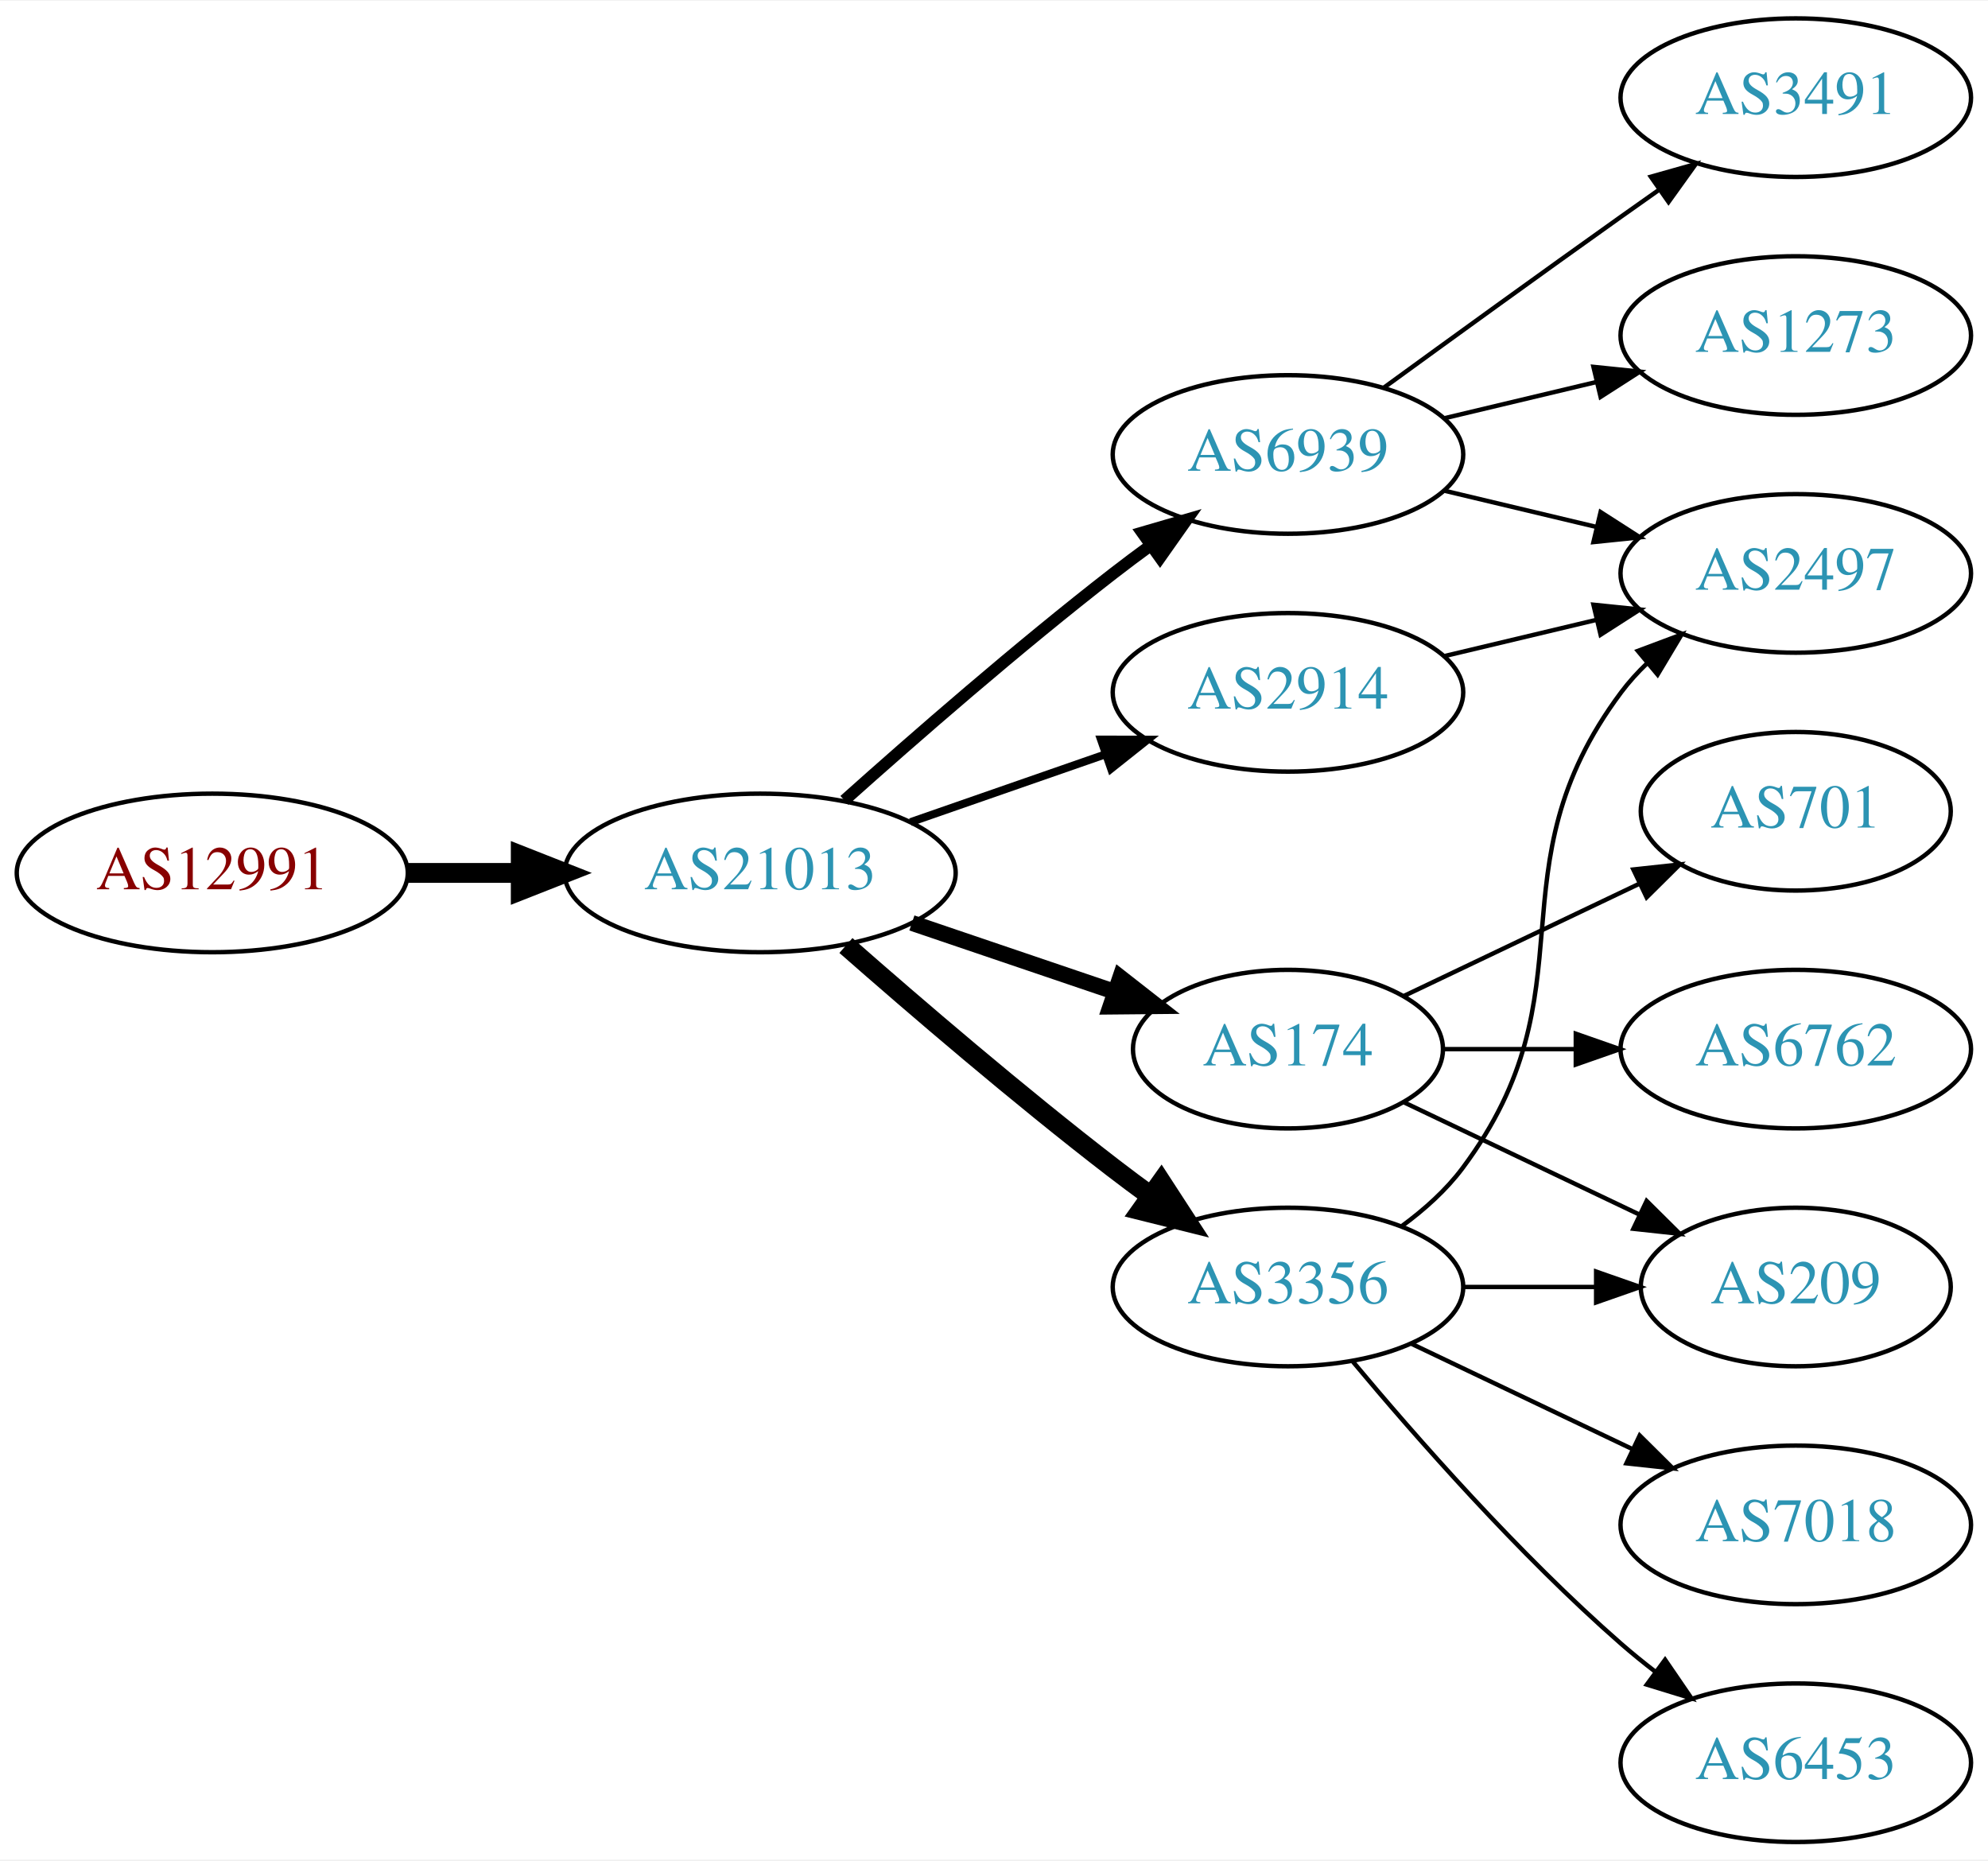
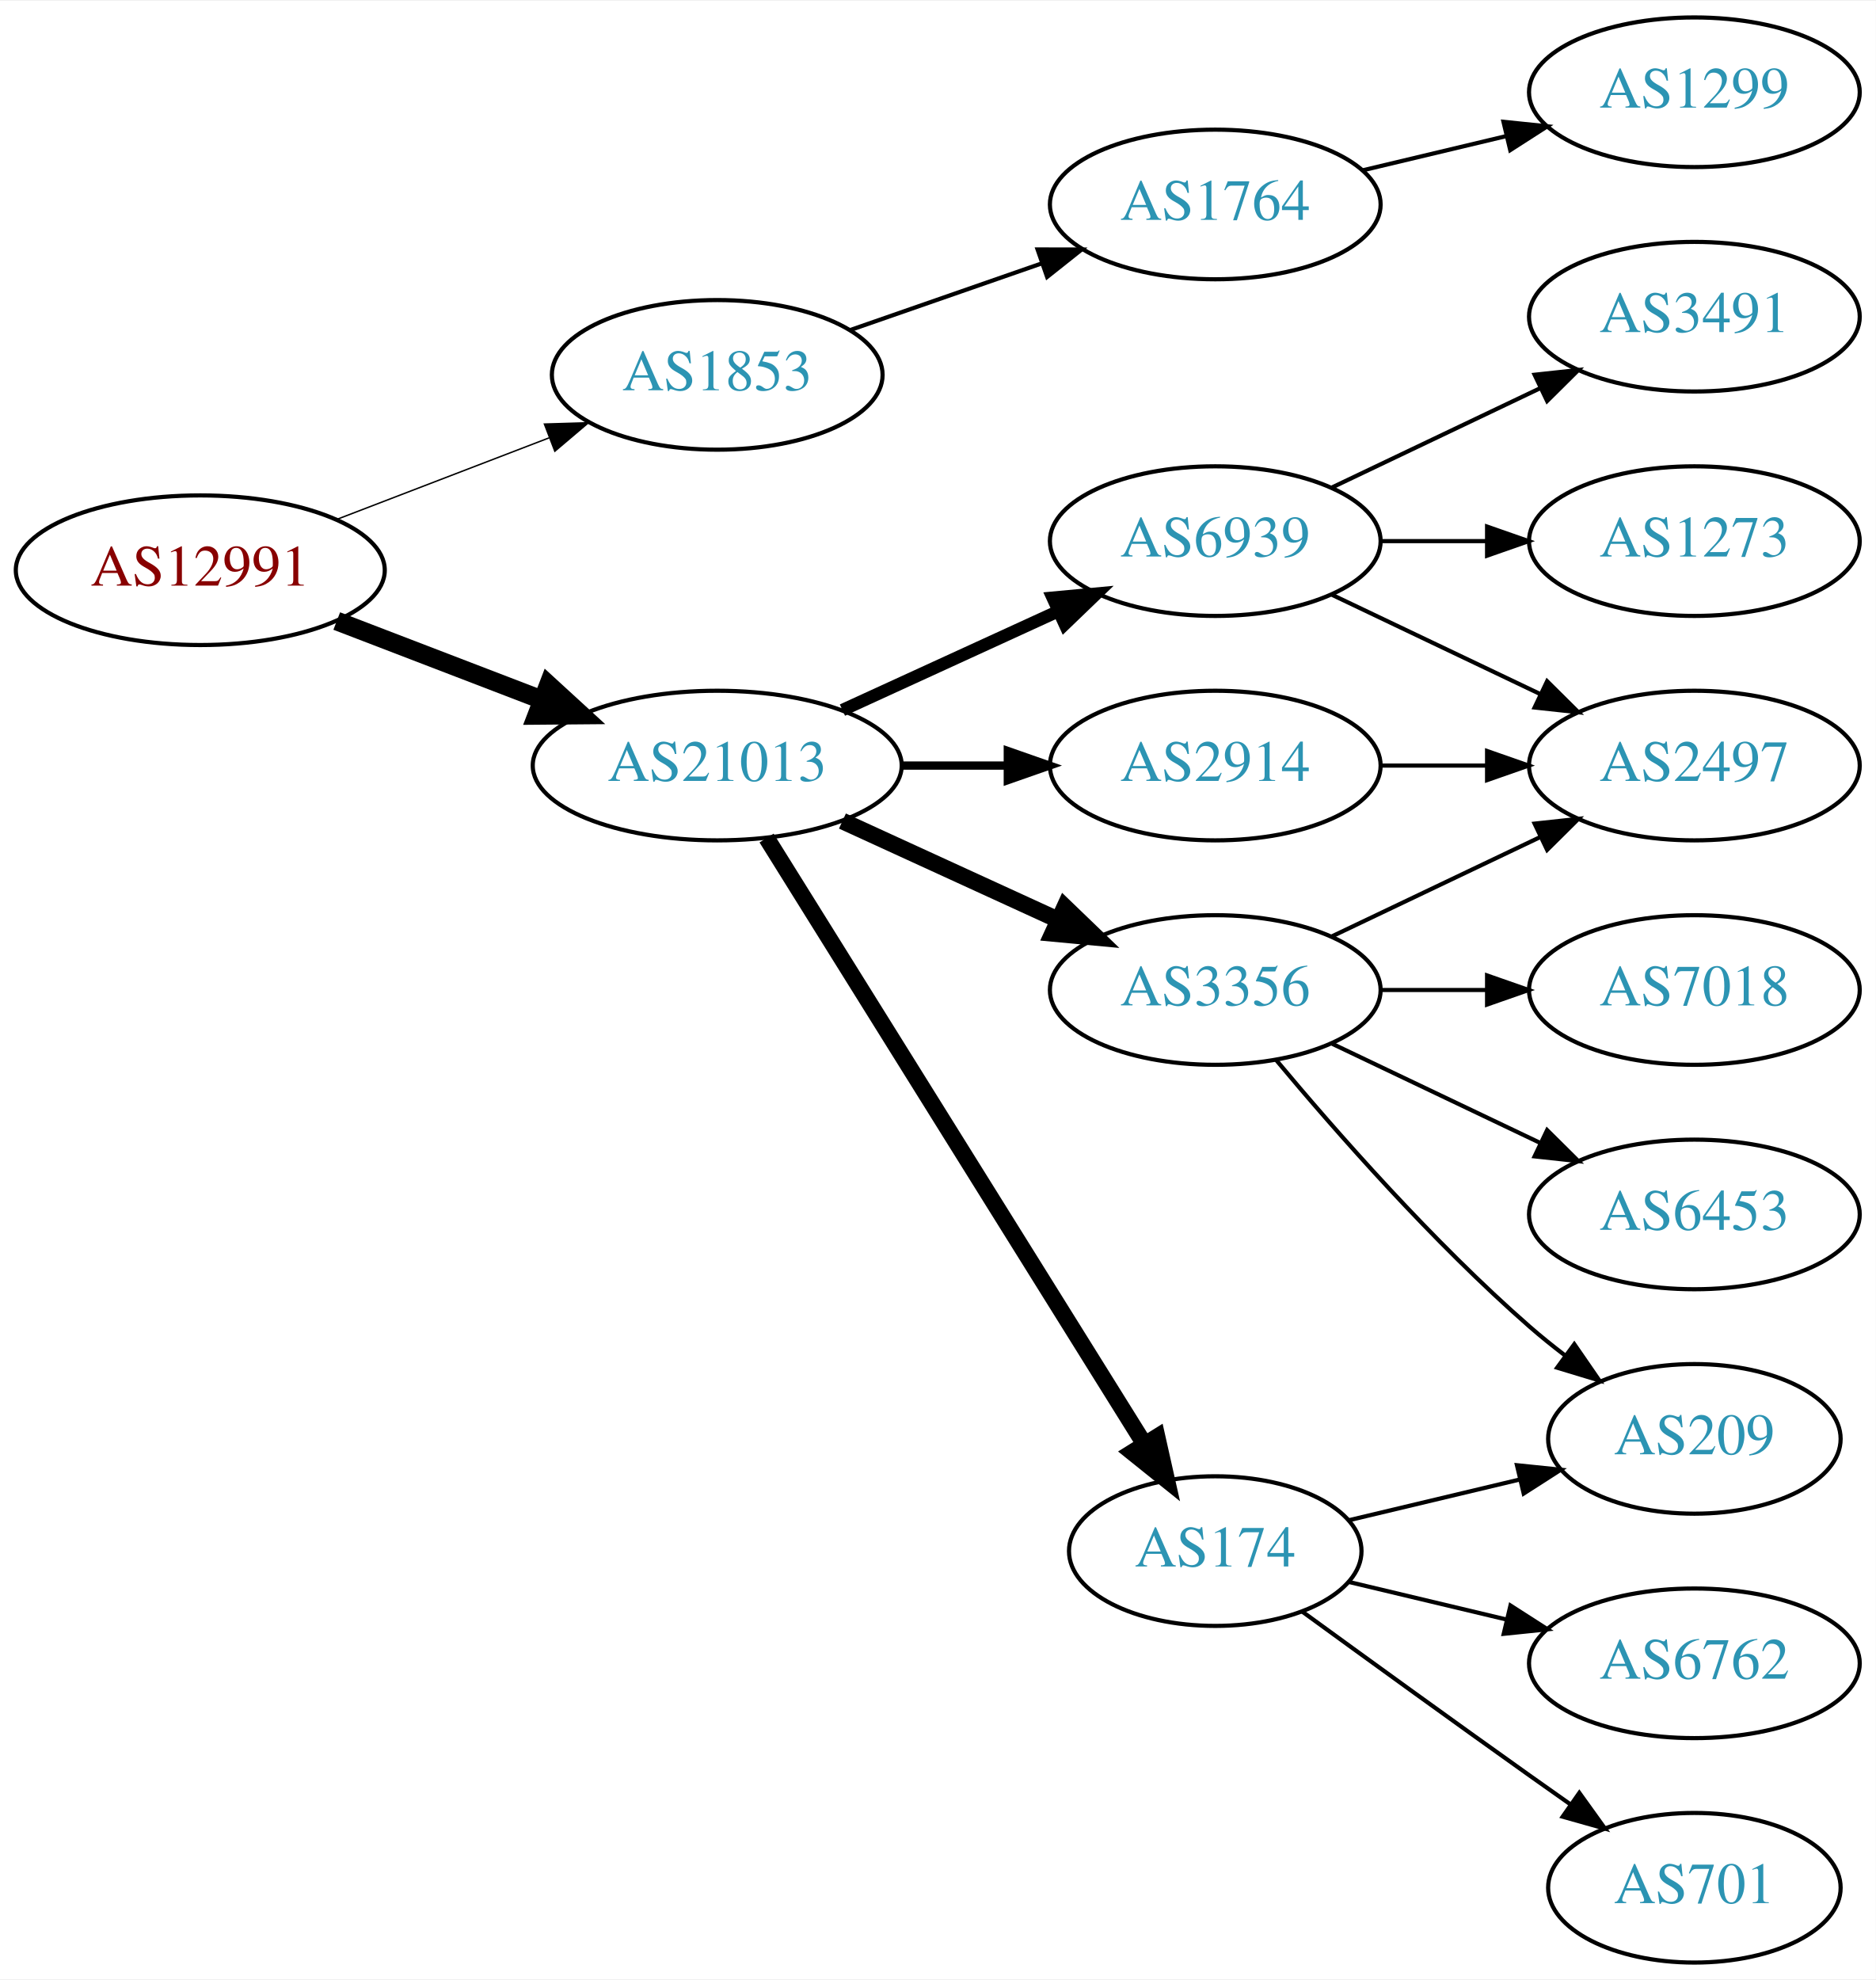
- <svg xmlns="http://www.w3.org/2000/svg" xmlns:xlink="http://www.w3.org/1999/xlink" width="451pt" height="422pt" viewBox="0.00 0.00 451.37 422.00">
-   <g id="graph0" class="graph" transform="scale(1 1) rotate(0) translate(4 418)">
-     <polygon fill="white" stroke="none" points="-4,4 -4,-418 447.37,-418 447.37,4 -4,4" />
+ <svg xmlns="http://www.w3.org/2000/svg" xmlns:xlink="http://www.w3.org/1999/xlink" width="451pt" height="476pt" viewBox="0.00 0.00 451.37 476.00">
+   <g id="graph0" class="graph" transform="scale(1 1) rotate(0) translate(4 472)">
+     <polygon fill="white" stroke="none" points="-4,4 -4,-472 447.37,-472 447.37,4 -4,4" />
    <g id="node1" class="node">
      <g id="a_node1">
        <a xlink:href="/asn/12991" xlink:title="AS12991 ~ Rechenzentrum [AT]">
-           <ellipse fill="#ffffff" stroke="black" cx="44.196" cy="-220" rx="44.393" ry="18" />
-           <text text-anchor="middle" x="44.196" y="-216.3" font-family="Times,serif" font-size="14.00" fill="#880000">AS12991</text>
+           <ellipse fill="#ffffff" stroke="black" cx="44.196" cy="-335" rx="44.393" ry="18" />
+           <text text-anchor="middle" x="44.196" y="-331.3" font-family="Times,serif" font-size="14.00" fill="#880000">AS12991</text>
        </a>
      </g>
    </g>
    <g id="node2" class="node">
      <g id="a_node2">
-         <a xlink:href="/asn/21013" xlink:title="AS21013 ~ Wels, AT [AT]">
-           <ellipse fill="#ffffff" stroke="black" cx="168.588" cy="-220" rx="44.393" ry="18" />
-           <text text-anchor="middle" x="168.588" y="-216.3" font-family="Times,serif" font-size="14.00" fill="#2c94b3">AS21013</text>
+         <a xlink:href="/asn/1853" xlink:title="AS1853 ~ ACOnet Backbone [AT]">
+           <ellipse fill="#ffffff" stroke="black" cx="168.588" cy="-382" rx="39.794" ry="18" />
+           <text text-anchor="middle" x="168.588" y="-378.3" font-family="Times,serif" font-size="14.00" fill="#2c94b3">AS1853</text>
        </a>
      </g>
    </g>
    <g id="edge1" class="edge">
-       <path fill="none" stroke="black" stroke-width="4.5" d="M88.692,-220C96.898,-220 105.569,-220 114.041,-220" />
-       <polygon fill="black" stroke="black" stroke-width="4.5" points="114.233,-223.938 124.233,-220 114.233,-216.063 114.233,-223.938" />
+       <path fill="none" stroke="black" stroke-width="0.346" d="M77.034,-347.226C92.665,-353.228 111.645,-360.517 128.183,-366.868" />
+       <polygon fill="black" stroke="black" stroke-width="0.346" points="127.004,-370.164 137.594,-370.482 129.513,-363.63 127.004,-370.164" />
    </g>
    <g id="node3" class="node">
      <g id="a_node3">
-         <a xlink:href="/asn/2914" xlink:title="AS2914 ~ NTT America, Inc. [US]">
-           <ellipse fill="#ffffff" stroke="black" cx="288.431" cy="-261" rx="39.794" ry="18" />
-           <text text-anchor="middle" x="288.431" y="-257.3" font-family="Times,serif" font-size="14.00" fill="#2c94b3">AS2914</text>
+         <a xlink:href="/asn/21013" xlink:title="AS21013 ~ Wels, AT [AT]">
+           <ellipse fill="#ffffff" stroke="black" cx="168.588" cy="-288" rx="44.393" ry="18" />
+           <text text-anchor="middle" x="168.588" y="-284.3" font-family="Times,serif" font-size="14.00" fill="#2c94b3">AS21013</text>
        </a>
      </g>
    </g>
    <g id="edge2" class="edge">
-       <path fill="none" stroke="black" stroke-width="1.8" d="M202.728,-231.53C216.445,-236.302 232.484,-241.883 246.894,-246.896" />
-       <polygon fill="black" stroke="black" stroke-width="1.8" points="245.966,-250.279 256.56,-250.26 248.266,-243.668 245.966,-250.279" />
+       <path fill="none" stroke="black" stroke-width="4.5" d="M77.034,-322.774C92.049,-317.008 110.156,-310.055 126.219,-303.886" />
+       <polygon fill="black" stroke="black" stroke-width="4.5" points="127.986,-307.426 135.91,-300.165 125.163,-300.074 127.986,-307.426" />
    </g>
    <g id="node4" class="node">
      <g id="a_node4">
-         <a xlink:href="/asn/174" xlink:title="AS174 ~ Cogent Communications [US]">
-           <ellipse fill="#ffffff" stroke="black" cx="288.431" cy="-180" rx="35.194" ry="18" />
-           <text text-anchor="middle" x="288.431" y="-176.3" font-family="Times,serif" font-size="14.00" fill="#2c94b3">AS174</text>
+         <a xlink:href="/asn/1764" xlink:title="AS1764 ~ NEXTLAYER-AS [AT]">
+           <ellipse fill="#ffffff" stroke="black" cx="288.431" cy="-423" rx="39.794" ry="18" />
+           <text text-anchor="middle" x="288.431" y="-419.3" font-family="Times,serif" font-size="14.00" fill="#2c94b3">AS1764</text>
        </a>
      </g>
    </g>
    <g id="edge3" class="edge">
-       <path fill="none" stroke="black" stroke-width="3.6" d="M203.042,-208.645C217.306,-203.803 234.036,-198.124 248.821,-193.105" />
-       <polygon fill="black" stroke="black" stroke-width="3.6" points="250.348,-196.283 258.693,-189.755 248.098,-189.655 250.348,-196.283" />
-     </g>
-     <g id="node5" class="node">
-       <g id="a_node5">
-         <a xlink:href="/asn/6939" xlink:title="AS6939 ~ Hurricane Electric LLC [US]">
-           <ellipse fill="#ffffff" stroke="black" cx="288.431" cy="-315" rx="39.794" ry="18" />
-           <text text-anchor="middle" x="288.431" y="-311.3" font-family="Times,serif" font-size="14.00" fill="#2c94b3">AS6939</text>
-         </a>
-       </g>
-     </g>
-     <g id="edge4" class="edge">
-       <path fill="none" stroke="black" stroke-width="2.7" d="M187.715,-236.471C203.493,-250.585 227.161,-271.23 248.784,-288 251.519,-290.121 254.404,-292.278 257.316,-294.401" />
-       <polygon fill="black" stroke="black" stroke-width="2.7" points="255.317,-297.274 265.49,-300.236 259.385,-291.577 255.317,-297.274" />
+       <path fill="none" stroke="black" d="M200.55,-392.772C214.647,-397.677 231.523,-403.548 246.636,-408.807" />
+       <polygon fill="black" stroke="black" points="245.672,-412.177 256.267,-412.157 247.972,-405.566 245.672,-412.177" />
    </g>
    <g id="node6" class="node">
      <g id="a_node6">
        <a xlink:href="/asn/3356" xlink:title="AS3356 ~ Level 3 Parent, LLC [US]">
-           <ellipse fill="#ffffff" stroke="black" cx="288.431" cy="-126" rx="39.794" ry="18" />
-           <text text-anchor="middle" x="288.431" y="-122.3" font-family="Times,serif" font-size="14.00" fill="#2c94b3">AS3356</text>
+           <ellipse fill="#ffffff" stroke="black" cx="288.431" cy="-234" rx="39.794" ry="18" />
+           <text text-anchor="middle" x="288.431" y="-230.3" font-family="Times,serif" font-size="14.00" fill="#2c94b3">AS3356</text>
        </a>
      </g>
    </g>
    <g id="edge5" class="edge">
-       <path fill="none" stroke="black" stroke-width="4.5" d="M188.067,-203.527C203.866,-189.648 227.377,-169.477 248.784,-153 251.527,-150.889 254.417,-148.739 257.333,-146.62" />
-       <polygon fill="black" stroke="black" stroke-width="4.5" points="259.653,-149.802 265.511,-140.791 255.082,-143.389 259.653,-149.802" />
-     </g>
-     <g id="node12" class="node">
-       <g id="a_node12">
+       <path fill="none" stroke="black" stroke-width="4" d="M198.718,-274.652C214.329,-267.498 233.727,-258.609 250.399,-250.97" />
+       <polygon fill="black" stroke="black" stroke-width="4" points="252.218,-253.986 259.851,-246.638 249.302,-247.622 252.218,-253.986" />
+     </g>
+     <g id="node7" class="node">
+       <g id="a_node7">
+         <a xlink:href="/asn/174" xlink:title="AS174 ~ Cogent Communications [US]">
+           <ellipse fill="#ffffff" stroke="black" cx="288.431" cy="-99" rx="35.194" ry="18" />
+           <text text-anchor="middle" x="288.431" y="-95.3" font-family="Times,serif" font-size="14.00" fill="#2c94b3">AS174</text>
+         </a>
+       </g>
+     </g>
+     <g id="edge6" class="edge">
+       <path fill="none" stroke="black" stroke-width="4" d="M180.463,-270.558C201.299,-237.141 246.938,-163.943 271.321,-124.837" />
+       <polygon fill="black" stroke="black" stroke-width="4" points="274.431,-126.464 276.752,-116.127 268.491,-122.761 274.431,-126.464" />
+     </g>
+     <g id="node8" class="node">
+       <g id="a_node8">
+         <a xlink:href="/asn/2914" xlink:title="AS2914 ~ NTT America, Inc. [US]">
+           <ellipse fill="#ffffff" stroke="black" cx="288.431" cy="-288" rx="39.794" ry="18" />
+           <text text-anchor="middle" x="288.431" y="-284.3" font-family="Times,serif" font-size="14.00" fill="#2c94b3">AS2914</text>
+         </a>
+       </g>
+     </g>
+     <g id="edge7" class="edge">
+       <path fill="none" stroke="black" stroke-width="2" d="M212.799,-288C221.112,-288 229.875,-288 238.357,-288" />
+       <polygon fill="black" stroke="black" stroke-width="2" points="238.516,-291.5 248.516,-288 238.516,-284.5 238.516,-291.5" />
+     </g>
+     <g id="node9" class="node">
+       <g id="a_node9">
+         <a xlink:href="/asn/6939" xlink:title="AS6939 ~ Hurricane Electric LLC [US]">
+           <ellipse fill="#ffffff" stroke="black" cx="288.431" cy="-342" rx="39.794" ry="18" />
+           <text text-anchor="middle" x="288.431" y="-338.3" font-family="Times,serif" font-size="14.00" fill="#2c94b3">AS6939</text>
+         </a>
+       </g>
+     </g>
+     <g id="edge8" class="edge">
+       <path fill="none" stroke="black" stroke-width="3" d="M198.718,-301.348C214.329,-308.502 233.727,-317.391 250.399,-325.03" />
+       <polygon fill="black" stroke="black" stroke-width="3" points="249.302,-328.378 259.851,-329.362 252.218,-322.014 249.302,-328.378" />
+     </g>
+     <g id="node5" class="node">
+       <g id="a_node5">
+         <a xlink:href="/asn/1299" xlink:title="AS1299 ~ Telia Carrier [EU]">
+           <ellipse fill="#ffffff" stroke="black" cx="403.724" cy="-450" rx="39.794" ry="18" />
+           <text text-anchor="middle" x="403.724" y="-446.3" font-family="Times,serif" font-size="14.00" fill="#2c94b3">AS1299</text>
+         </a>
+       </g>
+     </g>
+     <g id="edge4" class="edge">
+       <path fill="none" stroke="black" d="M324.038,-431.248C334.909,-433.838 347.064,-436.735 358.506,-439.462" />
+       <polygon fill="black" stroke="black" points="357.789,-442.889 368.328,-441.803 359.412,-436.08 357.789,-442.889" />
+     </g>
+     <g id="node10" class="node">
+       <g id="a_node10">
        <a xlink:href="/asn/2497" xlink:title="AS2497 ~ Internet Initiative Japan Inc. [JP]">
          <ellipse fill="#ffffff" stroke="black" cx="403.724" cy="-288" rx="39.794" ry="18" />
          <text text-anchor="middle" x="403.724" y="-284.3" font-family="Times,serif" font-size="14.00" fill="#2c94b3">AS2497</text>
        </a>
      </g>
    </g>
-     <g id="edge16" class="edge">
-       <path fill="none" stroke="black" d="M324.038,-269.248C334.909,-271.838 347.064,-274.735 358.506,-277.462" />
-       <polygon fill="black" stroke="black" points="357.789,-280.889 368.328,-279.803 359.412,-274.08 357.789,-280.889" />
-     </g>
-     <g id="node7" class="node">
-       <g id="a_node7">
-         <a xlink:href="/asn/701" xlink:title="AS701 ~ UUNET [US]">
-           <ellipse fill="#ffffff" stroke="black" cx="403.724" cy="-234" rx="35.194" ry="18" />
-           <text text-anchor="middle" x="403.724" y="-230.3" font-family="Times,serif" font-size="14.00" fill="#2c94b3">AS701</text>
-         </a>
-       </g>
-     </g>
-     <g id="edge6" class="edge">
-       <path fill="none" stroke="black" d="M314.856,-192.119C330.599,-199.622 351.021,-209.356 368.214,-217.551" />
-       <polygon fill="black" stroke="black" points="366.85,-220.779 377.383,-221.922 369.862,-214.46 366.85,-220.779" />
-     </g>
-     <g id="node8" class="node">
-       <g id="a_node8">
+     <g id="edge9" class="edge">
+       <path fill="none" stroke="black" d="M316.567,-246.934C331.561,-254.081 350.382,-263.052 366.605,-270.785" />
+       <polygon fill="black" stroke="black" points="365.276,-274.028 375.809,-275.171 368.288,-267.709 365.276,-274.028" />
+     </g>
+     <g id="node11" class="node">
+       <g id="a_node11">
+         <a xlink:href="/asn/6453" xlink:title="AS6453 ~ TATA COMMUNICATIONS (AMERICA) INC [US]">
+           <ellipse fill="#ffffff" stroke="black" cx="403.724" cy="-180" rx="39.794" ry="18" />
+           <text text-anchor="middle" x="403.724" y="-176.3" font-family="Times,serif" font-size="14.00" fill="#2c94b3">AS6453</text>
+         </a>
+       </g>
+     </g>
+     <g id="edge10" class="edge">
+       <path fill="none" stroke="black" d="M316.567,-221.066C331.561,-213.919 350.382,-204.948 366.605,-197.215" />
+       <polygon fill="black" stroke="black" points="368.288,-200.291 375.809,-192.829 365.276,-193.972 368.288,-200.291" />
+     </g>
+     <g id="node12" class="node">
+       <g id="a_node12">
+         <a xlink:href="/asn/7018" xlink:title="AS7018 ~ AT&amp;T Services, Inc. [US]">
+           <ellipse fill="#ffffff" stroke="black" cx="403.724" cy="-234" rx="39.794" ry="18" />
+           <text text-anchor="middle" x="403.724" y="-230.3" font-family="Times,serif" font-size="14.00" fill="#2c94b3">AS7018</text>
+         </a>
+       </g>
+     </g>
+     <g id="edge11" class="edge">
+       <path fill="none" stroke="black" d="M328.103,-234C336.306,-234 345.07,-234 353.602,-234" />
+       <polygon fill="black" stroke="black" points="353.841,-237.5 363.841,-234 353.841,-230.5 353.841,-237.5" />
+     </g>
+     <g id="node13" class="node">
+       <g id="a_node13">
        <a xlink:href="/asn/209" xlink:title="AS209 ~ CenturyLink Communications, LLC [US]">
          <ellipse fill="#ffffff" stroke="black" cx="403.724" cy="-126" rx="35.194" ry="18" />
          <text text-anchor="middle" x="403.724" y="-122.3" font-family="Times,serif" font-size="14.00" fill="#2c94b3">AS209</text>
        </a>
      </g>
    </g>
-     <g id="edge7" class="edge">
-       <path fill="none" stroke="black" d="M314.856,-167.881C330.599,-160.378 351.021,-150.644 368.214,-142.449" />
-       <polygon fill="black" stroke="black" points="369.862,-145.54 377.383,-138.078 366.85,-139.221 369.862,-145.54" />
-     </g>
-     <g id="node9" class="node">
-       <g id="a_node9">
+     <g id="edge12" class="edge">
+       <path fill="none" stroke="black" d="M303.061,-217.183C317.343,-200.071 340.89,-173.255 364.077,-153 366.747,-150.668 369.62,-148.352 372.55,-146.114" />
+       <polygon fill="black" stroke="black" points="374.828,-148.784 380.841,-140.061 370.701,-143.13 374.828,-148.784" />
+     </g>
+     <g id="edge14" class="edge">
+       <path fill="none" stroke="black" d="M320.688,-106.449C333.319,-109.459 348.073,-112.976 361.559,-116.19" />
+       <polygon fill="black" stroke="black" points="361.029,-119.661 371.568,-118.575 362.652,-112.852 361.029,-119.661" />
+     </g>
+     <g id="node14" class="node">
+       <g id="a_node14">
+         <a xlink:href="/asn/701" xlink:title="AS701 ~ UUNET [US]">
+           <ellipse fill="#ffffff" stroke="black" cx="403.724" cy="-18" rx="35.194" ry="18" />
+           <text text-anchor="middle" x="403.724" y="-14.3" font-family="Times,serif" font-size="14.00" fill="#2c94b3">AS701</text>
+         </a>
+       </g>
+     </g>
+     <g id="edge13" class="edge">
+       <path fill="none" stroke="black" d="M309.327,-84.471C324.328,-73.55 345.436,-58.253 364.077,-45 367.288,-42.718 370.657,-40.339 374.011,-37.982" />
+       <polygon fill="black" stroke="black" points="376.039,-40.834 382.222,-32.23 372.023,-35.101 376.039,-40.834" />
+     </g>
+     <g id="node15" class="node">
+       <g id="a_node15">
        <a xlink:href="/asn/6762" xlink:title="AS6762 ~ TELECOM ITALIA SPARKLE S.p.A. [IT]">
-           <ellipse fill="#ffffff" stroke="black" cx="403.724" cy="-180" rx="39.794" ry="18" />
-           <text text-anchor="middle" x="403.724" y="-176.3" font-family="Times,serif" font-size="14.00" fill="#2c94b3">AS6762</text>
-         </a>
-       </g>
-     </g>
-     <g id="edge8" class="edge">
-       <path fill="none" stroke="black" d="M323.73,-180C333.107,-180 343.457,-180 353.492,-180" />
-       <polygon fill="black" stroke="black" points="353.781,-183.5 363.781,-180 353.781,-176.5 353.781,-183.5" />
-     </g>
-     <g id="node10" class="node">
-       <g id="a_node10">
+           <ellipse fill="#ffffff" stroke="black" cx="403.724" cy="-72" rx="39.794" ry="18" />
+           <text text-anchor="middle" x="403.724" y="-68.3" font-family="Times,serif" font-size="14.00" fill="#2c94b3">AS6762</text>
+         </a>
+       </g>
+     </g>
+     <g id="edge15" class="edge">
+       <path fill="none" stroke="black" d="M320.688,-91.551C332.368,-88.767 345.864,-85.551 358.493,-82.541" />
+       <polygon fill="black" stroke="black" points="359.469,-85.907 368.385,-80.184 357.846,-79.097 359.469,-85.907" />
+     </g>
+     <g id="edge16" class="edge">
+       <path fill="none" stroke="black" d="M328.103,-288C336.306,-288 345.07,-288 353.602,-288" />
+       <polygon fill="black" stroke="black" points="353.841,-291.5 363.841,-288 353.841,-284.5 353.841,-291.5" />
+     </g>
+     <g id="edge17" class="edge">
+       <path fill="none" stroke="black" d="M316.567,-329.066C331.561,-321.919 350.382,-312.948 366.605,-305.215" />
+       <polygon fill="black" stroke="black" points="368.288,-308.291 375.809,-300.829 365.276,-301.972 368.288,-308.291" />
+     </g>
+     <g id="node16" class="node">
+       <g id="a_node16">
+         <a xlink:href="/asn/1273" xlink:title="AS1273 ~ Vodafone Group PLC [EU]">
+           <ellipse fill="#ffffff" stroke="black" cx="403.724" cy="-342" rx="39.794" ry="18" />
+           <text text-anchor="middle" x="403.724" y="-338.3" font-family="Times,serif" font-size="14.00" fill="#2c94b3">AS1273</text>
+         </a>
+       </g>
+     </g>
+     <g id="edge18" class="edge">
+       <path fill="none" stroke="black" d="M328.103,-342C336.306,-342 345.07,-342 353.602,-342" />
+       <polygon fill="black" stroke="black" points="353.841,-345.5 363.841,-342 353.841,-338.5 353.841,-345.5" />
+     </g>
+     <g id="node17" class="node">
+       <g id="a_node17">
        <a xlink:href="/asn/3491" xlink:title="AS3491 ~ PCCW Global, Inc. [US]">
          <ellipse fill="#ffffff" stroke="black" cx="403.724" cy="-396" rx="39.794" ry="18" />
          <text text-anchor="middle" x="403.724" y="-392.3" font-family="Times,serif" font-size="14.00" fill="#2c94b3">AS3491</text>
        </a>
      </g>
    </g>
-     <g id="edge9" class="edge">
-       <path fill="none" stroke="black" d="M310.279,-330.222C325.213,-341.091 345.827,-356.025 364.077,-369 366.898,-371.005 369.841,-373.085 372.789,-375.159" />
-       <polygon fill="black" stroke="black" points="370.816,-378.05 381.013,-380.926 374.835,-372.319 370.816,-378.05" />
-     </g>
-     <g id="node11" class="node">
-       <g id="a_node11">
-         <a xlink:href="/asn/1273" xlink:title="AS1273 ~ Vodafone Group PLC [EU]">
-           <ellipse fill="#ffffff" stroke="black" cx="403.724" cy="-342" rx="39.794" ry="18" />
-           <text text-anchor="middle" x="403.724" y="-338.3" font-family="Times,serif" font-size="14.00" fill="#2c94b3">AS1273</text>
-         </a>
-       </g>
-     </g>
-     <g id="edge10" class="edge">
-       <path fill="none" stroke="black" d="M324.038,-323.248C334.909,-325.838 347.064,-328.735 358.506,-331.462" />
-       <polygon fill="black" stroke="black" points="357.789,-334.889 368.328,-333.803 359.412,-328.08 357.789,-334.889" />
-     </g>
-     <g id="edge11" class="edge">
-       <path fill="none" stroke="black" d="M324.038,-306.752C334.909,-304.162 347.064,-301.265 358.506,-298.538" />
-       <polygon fill="black" stroke="black" points="359.412,-301.92 368.328,-296.197 357.789,-295.111 359.412,-301.92" />
-     </g>
-     <g id="edge15" class="edge">
-       <path fill="none" stroke="black" d="M328.103,-126C337.808,-126 348.299,-126 358.262,-126" />
-       <polygon fill="black" stroke="black" points="358.398,-129.5 368.398,-126 358.398,-122.5 358.398,-129.5" />
-     </g>
-     <g id="edge14" class="edge">
-       <path fill="none" stroke="black" d="M314.362,-139.882C319.438,-143.611 324.356,-148.016 328.077,-153 358.349,-193.542 333.806,-220.458 364.077,-261 365.822,-263.336 367.829,-265.545 369.992,-267.617" />
-       <polygon fill="black" stroke="black" points="367.87,-270.405 377.793,-274.118 372.352,-265.027 367.87,-270.405" />
-     </g>
-     <g id="node13" class="node">
-       <g id="a_node13">
-         <a xlink:href="/asn/7018" xlink:title="AS7018 ~ AT&amp;T Services, Inc. [US]">
-           <ellipse fill="#ffffff" stroke="black" cx="403.724" cy="-72" rx="39.794" ry="18" />
-           <text text-anchor="middle" x="403.724" y="-68.3" font-family="Times,serif" font-size="14.00" fill="#2c94b3">AS7018</text>
-         </a>
-       </g>
-     </g>
-     <g id="edge12" class="edge">
-       <path fill="none" stroke="black" d="M316.567,-113.066C331.561,-105.919 350.382,-96.948 366.605,-89.215" />
-       <polygon fill="black" stroke="black" points="368.288,-92.291 375.809,-84.829 365.276,-85.972 368.288,-92.291" />
-     </g>
-     <g id="node14" class="node">
-       <g id="a_node14">
-         <a xlink:href="/asn/6453" xlink:title="AS6453 ~ TATA COMMUNICATIONS (AMERICA) INC [US]">
-           <ellipse fill="#ffffff" stroke="black" cx="403.724" cy="-18" rx="39.794" ry="18" />
-           <text text-anchor="middle" x="403.724" y="-14.3" font-family="Times,serif" font-size="14.00" fill="#2c94b3">AS6453</text>
-         </a>
-       </g>
-     </g>
-     <g id="edge13" class="edge">
-       <path fill="none" stroke="black" d="M303.061,-109.183C317.343,-92.071 340.89,-65.255 364.077,-45 366.543,-42.846 369.182,-40.706 371.879,-38.628" />
-       <polygon fill="black" stroke="black" points="374.052,-41.375 380.033,-32.63 369.904,-35.736 374.052,-41.375" />
+     <g id="edge19" class="edge">
+       <path fill="none" stroke="black" d="M316.567,-354.934C331.561,-362.081 350.382,-371.052 366.605,-378.785" />
+       <polygon fill="black" stroke="black" points="365.276,-382.028 375.809,-383.171 368.288,-375.709 365.276,-382.028" />
    </g>
  </g>
</svg>
